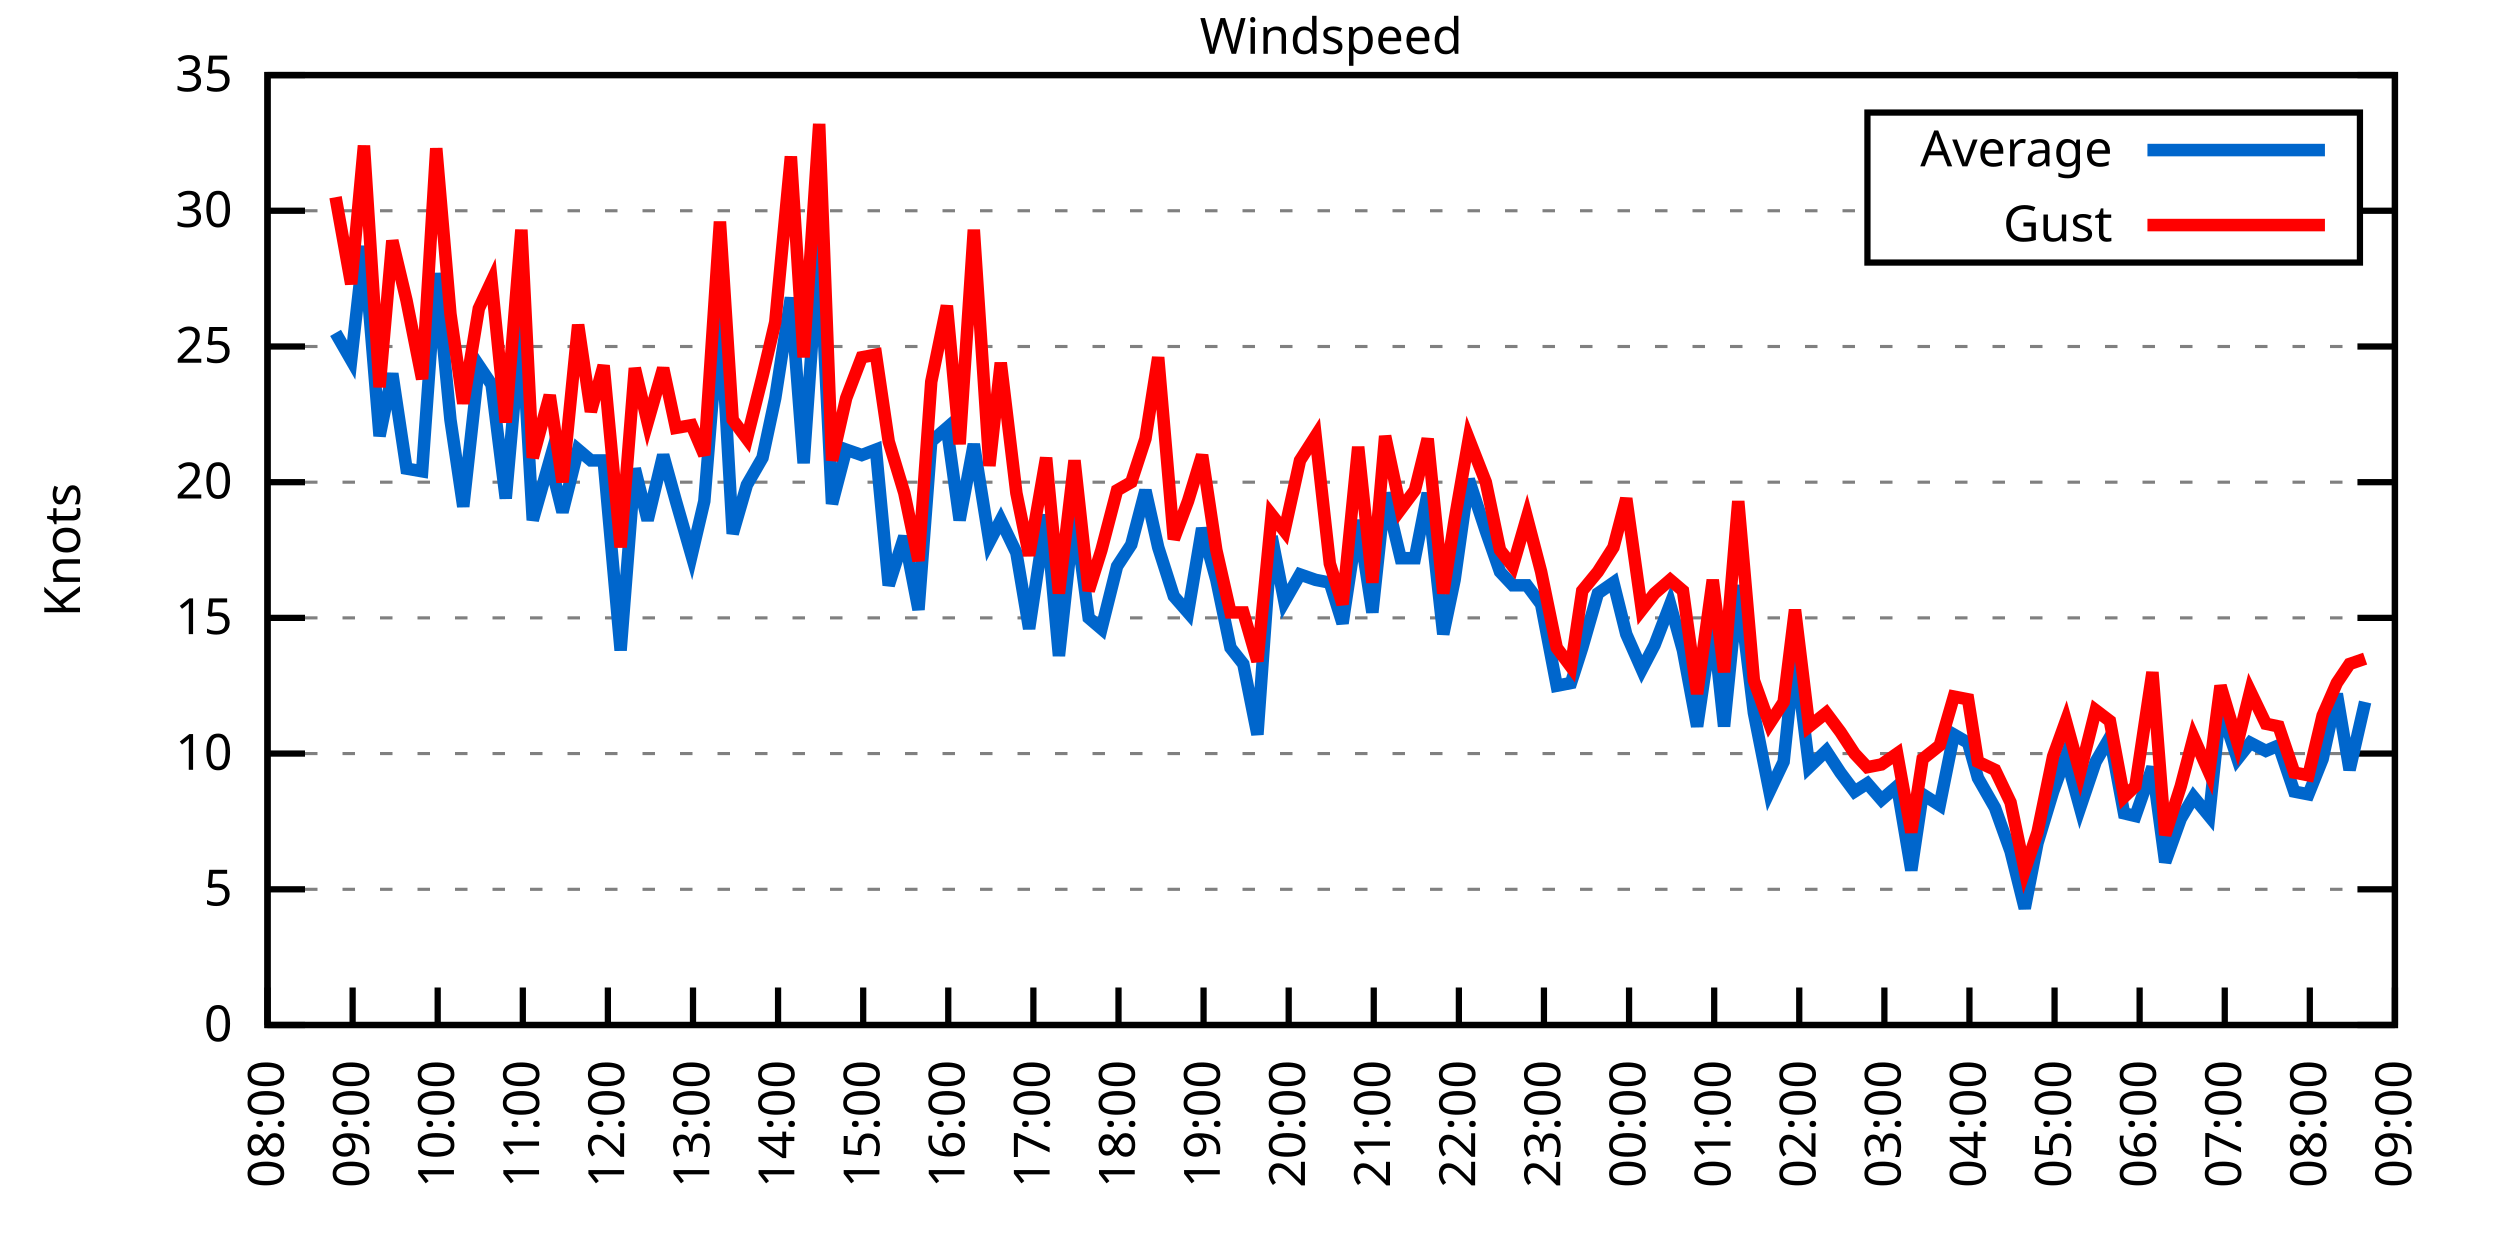
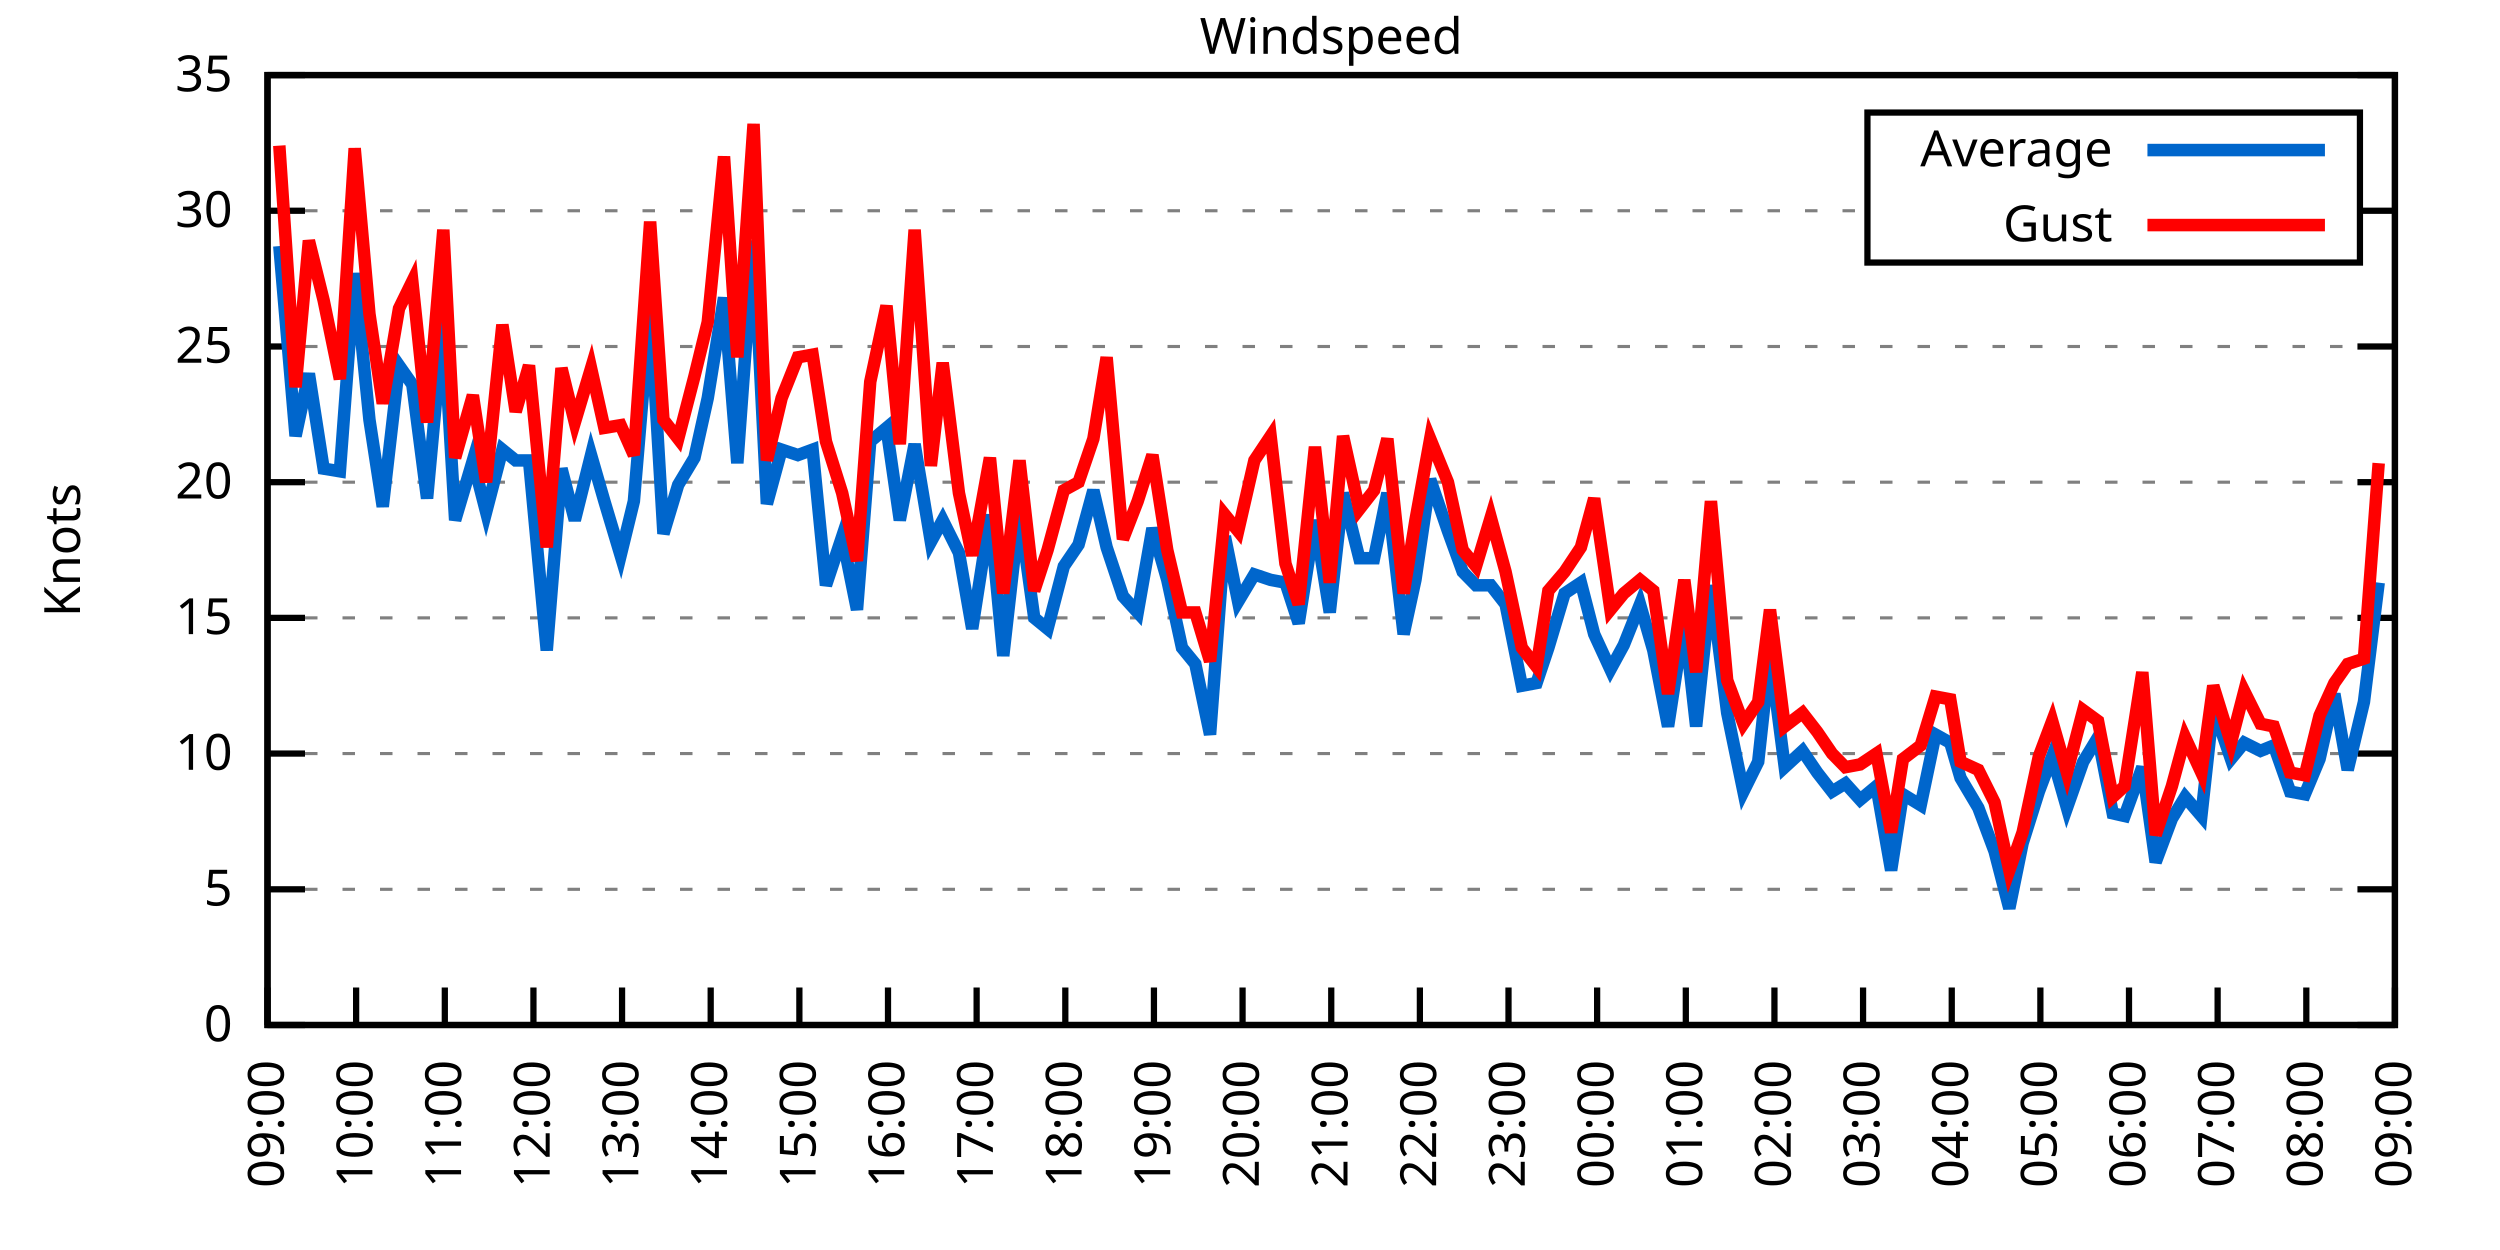
<svg xmlns="http://www.w3.org/2000/svg" xmlns:xlink="http://www.w3.org/1999/xlink" width="400" height="200" viewBox="0 0 400 200">
  <g id="gnuplot_canvas">
    <rect x="0" y="0" width="400" height="200" fill="none" />
    <defs>
      <circle id="gpDot" r="0.5" stroke-width="0.5" stroke="currentColor" />
      <path id="gpPt0" stroke-width="0.333" stroke="currentColor" d="M-1,0 h2 M0,-1 v2" />
      <path id="gpPt1" stroke-width="0.333" stroke="currentColor" d="M-1,-1 L1,1 M1,-1 L-1,1" />
      <path id="gpPt2" stroke-width="0.333" stroke="currentColor" d="M-1,0 L1,0 M0,-1 L0,1 M-1,-1 L1,1 M-1,1 L1,-1" />
      <rect id="gpPt3" stroke-width="0.333" stroke="currentColor" x="-1" y="-1" width="2" height="2" />
      <rect id="gpPt4" stroke-width="0.333" stroke="currentColor" fill="currentColor" x="-1" y="-1" width="2" height="2" />
      <circle id="gpPt5" stroke-width="0.333" stroke="currentColor" cx="0" cy="0" r="1" />
      <use xlink:href="#gpPt5" id="gpPt6" fill="currentColor" stroke="none" />
      <path id="gpPt7" stroke-width="0.333" stroke="currentColor" d="M0,-1.33 L-1.33,0.67 L1.33,0.67 z" />
      <use xlink:href="#gpPt7" id="gpPt8" fill="currentColor" stroke="none" />
      <use xlink:href="#gpPt7" id="gpPt9" stroke="currentColor" transform="rotate(180)" />
      <use xlink:href="#gpPt9" id="gpPt10" fill="currentColor" stroke="none" />
      <use xlink:href="#gpPt3" id="gpPt11" stroke="currentColor" transform="rotate(45)" />
      <use xlink:href="#gpPt11" id="gpPt12" fill="currentColor" stroke="none" />
      <path id="gpPt13" stroke-width="0.333" stroke="currentColor" d="M0,1.330 L1.265,0.411 L0.782,-1.067 L-0.782,-1.076 L-1.265,0.411 z" />
      <use xlink:href="#gpPt13" id="gpPt14" fill="currentColor" stroke="none" />
      <filter id="textbox" filterUnits="objectBoundingBox" x="0" y="0" height="1" width="1">
        <feFlood flood-color="white" flood-opacity="1" result="bgnd" />
        <feComposite in="SourceGraphic" in2="bgnd" operator="atop" />
      </filter>
      <filter id="greybox" filterUnits="objectBoundingBox" x="0" y="0" height="1" width="1">
        <feFlood flood-color="lightgrey" flood-opacity="1" result="grey" />
        <feComposite in="SourceGraphic" in2="grey" operator="atop" />
      </filter>
    </defs>
    <g fill="none" color="white" stroke="currentColor" stroke-width="1.00" stroke-linecap="butt" stroke-linejoin="miter">
</g>
    <g fill="none" color="black" stroke="currentColor" stroke-width="1.00" stroke-linecap="butt" stroke-linejoin="miter">
      <g stroke="none" shape-rendering="crispEdges">
        <polygon fill="rgb(255, 255, 255)" points="42.80,164.00 383.18,164.00 383.18,12.02 42.80,12.02 " />
      </g>
    </g>
    <g fill="none" color="black" stroke="currentColor" stroke-width="1.00" stroke-linecap="butt" stroke-linejoin="miter">
</g>
    <g fill="none" color="black" stroke="black" stroke-width="0.50" stroke-linecap="butt" stroke-linejoin="miter">
</g>
    <g fill="none" color="gray" stroke="currentColor" stroke-width="0.50" stroke-linecap="butt" stroke-linejoin="miter">
      <path stroke="gray" stroke-dasharray="2,4" class="gridline" d="M42.80,164.00 L383.19,164.00  " />
    </g>
    <g fill="none" color="gray" stroke="gray" stroke-width="1.00" stroke-linecap="butt" stroke-linejoin="miter">
</g>
    <g fill="none" color="black" stroke="currentColor" stroke-width="1.00" stroke-linecap="butt" stroke-linejoin="miter">
      <path stroke="black" d="M42.80,164.00 L48.80,164.00 M383.19,164.00 L377.19,164.00  " />
      <g transform="translate(37.20,166.60)" stroke="none" fill="black" font-family="Sans" font-size="8.00" text-anchor="end">
        <text>
          <tspan font-family="Sans"> 0</tspan>
        </text>
      </g>
    </g>
    <g fill="none" color="black" stroke="currentColor" stroke-width="1.00" stroke-linecap="butt" stroke-linejoin="miter">
</g>
    <g fill="none" color="black" stroke="black" stroke-width="0.50" stroke-linecap="butt" stroke-linejoin="miter">
</g>
    <g fill="none" color="gray" stroke="currentColor" stroke-width="0.50" stroke-linecap="butt" stroke-linejoin="miter">
      <path stroke="gray" stroke-dasharray="2,4" class="gridline" d="M42.80,142.29 L383.19,142.29  " />
    </g>
    <g fill="none" color="gray" stroke="gray" stroke-width="1.00" stroke-linecap="butt" stroke-linejoin="miter">
</g>
    <g fill="none" color="black" stroke="currentColor" stroke-width="1.00" stroke-linecap="butt" stroke-linejoin="miter">
      <path stroke="black" d="M42.80,142.29 L48.80,142.29 M383.19,142.29 L377.19,142.29  " />
      <g transform="translate(37.20,144.89)" stroke="none" fill="black" font-family="Sans" font-size="8.00" text-anchor="end">
        <text>
          <tspan font-family="Sans"> 5</tspan>
        </text>
      </g>
    </g>
    <g fill="none" color="black" stroke="currentColor" stroke-width="1.00" stroke-linecap="butt" stroke-linejoin="miter">
</g>
    <g fill="none" color="black" stroke="black" stroke-width="0.50" stroke-linecap="butt" stroke-linejoin="miter">
</g>
    <g fill="none" color="gray" stroke="currentColor" stroke-width="0.50" stroke-linecap="butt" stroke-linejoin="miter">
      <path stroke="gray" stroke-dasharray="2,4" class="gridline" d="M42.80,120.57 L383.19,120.57  " />
    </g>
    <g fill="none" color="gray" stroke="gray" stroke-width="1.00" stroke-linecap="butt" stroke-linejoin="miter">
</g>
    <g fill="none" color="black" stroke="currentColor" stroke-width="1.00" stroke-linecap="butt" stroke-linejoin="miter">
      <path stroke="black" d="M42.80,120.57 L48.80,120.57 M383.19,120.57 L377.19,120.57  " />
      <g transform="translate(37.20,123.17)" stroke="none" fill="black" font-family="Sans" font-size="8.00" text-anchor="end">
        <text>
          <tspan font-family="Sans"> 10</tspan>
        </text>
      </g>
    </g>
    <g fill="none" color="black" stroke="currentColor" stroke-width="1.00" stroke-linecap="butt" stroke-linejoin="miter">
</g>
    <g fill="none" color="black" stroke="black" stroke-width="0.50" stroke-linecap="butt" stroke-linejoin="miter">
</g>
    <g fill="none" color="gray" stroke="currentColor" stroke-width="0.50" stroke-linecap="butt" stroke-linejoin="miter">
      <path stroke="gray" stroke-dasharray="2,4" class="gridline" d="M42.80,98.86 L383.19,98.86  " />
    </g>
    <g fill="none" color="gray" stroke="gray" stroke-width="1.00" stroke-linecap="butt" stroke-linejoin="miter">
</g>
    <g fill="none" color="black" stroke="currentColor" stroke-width="1.00" stroke-linecap="butt" stroke-linejoin="miter">
      <path stroke="black" d="M42.80,98.86 L48.80,98.86 M383.19,98.86 L377.19,98.86  " />
      <g transform="translate(37.20,101.46)" stroke="none" fill="black" font-family="Sans" font-size="8.00" text-anchor="end">
        <text>
          <tspan font-family="Sans"> 15</tspan>
        </text>
      </g>
    </g>
    <g fill="none" color="black" stroke="currentColor" stroke-width="1.00" stroke-linecap="butt" stroke-linejoin="miter">
</g>
    <g fill="none" color="black" stroke="black" stroke-width="0.50" stroke-linecap="butt" stroke-linejoin="miter">
</g>
    <g fill="none" color="gray" stroke="currentColor" stroke-width="0.50" stroke-linecap="butt" stroke-linejoin="miter">
      <path stroke="gray" stroke-dasharray="2,4" class="gridline" d="M42.80,77.15 L383.19,77.15  " />
    </g>
    <g fill="none" color="gray" stroke="gray" stroke-width="1.00" stroke-linecap="butt" stroke-linejoin="miter">
</g>
    <g fill="none" color="black" stroke="currentColor" stroke-width="1.00" stroke-linecap="butt" stroke-linejoin="miter">
      <path stroke="black" d="M42.80,77.15 L48.80,77.15 M383.19,77.15 L377.19,77.15  " />
      <g transform="translate(37.20,79.75)" stroke="none" fill="black" font-family="Sans" font-size="8.00" text-anchor="end">
        <text>
          <tspan font-family="Sans"> 20</tspan>
        </text>
      </g>
    </g>
    <g fill="none" color="black" stroke="currentColor" stroke-width="1.00" stroke-linecap="butt" stroke-linejoin="miter">
</g>
    <g fill="none" color="black" stroke="black" stroke-width="0.50" stroke-linecap="butt" stroke-linejoin="miter">
</g>
    <g fill="none" color="gray" stroke="currentColor" stroke-width="0.50" stroke-linecap="butt" stroke-linejoin="miter">
      <path stroke="gray" stroke-dasharray="2,4" class="gridline" d="M42.80,55.44 L383.19,55.44  " />
    </g>
    <g fill="none" color="gray" stroke="gray" stroke-width="1.00" stroke-linecap="butt" stroke-linejoin="miter">
</g>
    <g fill="none" color="black" stroke="currentColor" stroke-width="1.00" stroke-linecap="butt" stroke-linejoin="miter">
      <path stroke="black" d="M42.80,55.44 L48.80,55.44 M383.19,55.44 L377.19,55.44  " />
      <g transform="translate(37.20,58.04)" stroke="none" fill="black" font-family="Sans" font-size="8.00" text-anchor="end">
        <text>
          <tspan font-family="Sans"> 25</tspan>
        </text>
      </g>
    </g>
    <g fill="none" color="black" stroke="currentColor" stroke-width="1.00" stroke-linecap="butt" stroke-linejoin="miter">
</g>
    <g fill="none" color="black" stroke="black" stroke-width="0.50" stroke-linecap="butt" stroke-linejoin="miter">
</g>
    <g fill="none" color="gray" stroke="currentColor" stroke-width="0.50" stroke-linecap="butt" stroke-linejoin="miter">
      <path stroke="gray" stroke-dasharray="2,4" class="gridline" d="M42.80,33.72 L298.79,33.72 M377.59,33.72 L383.19,33.72  " />
    </g>
    <g fill="none" color="gray" stroke="gray" stroke-width="1.00" stroke-linecap="butt" stroke-linejoin="miter">
</g>
    <g fill="none" color="black" stroke="currentColor" stroke-width="1.00" stroke-linecap="butt" stroke-linejoin="miter">
      <path stroke="black" d="M42.80,33.72 L48.80,33.72 M383.19,33.72 L377.19,33.72  " />
      <g transform="translate(37.20,36.32)" stroke="none" fill="black" font-family="Sans" font-size="8.00" text-anchor="end">
        <text>
          <tspan font-family="Sans"> 30</tspan>
        </text>
      </g>
    </g>
    <g fill="none" color="black" stroke="currentColor" stroke-width="1.00" stroke-linecap="butt" stroke-linejoin="miter">
</g>
    <g fill="none" color="black" stroke="black" stroke-width="0.50" stroke-linecap="butt" stroke-linejoin="miter">
</g>
    <g fill="none" color="gray" stroke="currentColor" stroke-width="0.50" stroke-linecap="butt" stroke-linejoin="miter">
      <path stroke="gray" stroke-dasharray="2,4" class="gridline" d="M42.80,12.01 L383.19,12.01  " />
    </g>
    <g fill="none" color="gray" stroke="gray" stroke-width="1.00" stroke-linecap="butt" stroke-linejoin="miter">
</g>
    <g fill="none" color="black" stroke="currentColor" stroke-width="1.00" stroke-linecap="butt" stroke-linejoin="miter">
      <path stroke="black" d="M42.80,12.01 L48.80,12.01 M383.19,12.01 L377.19,12.01  " />
      <g transform="translate(37.20,14.61)" stroke="none" fill="black" font-family="Sans" font-size="8.00" text-anchor="end">
        <text>
          <tspan font-family="Sans"> 35</tspan>
        </text>
      </g>
    </g>
    <g fill="none" color="black" stroke="currentColor" stroke-width="1.00" stroke-linecap="butt" stroke-linejoin="miter">
      <path stroke="black" d="M42.80,164.00 L42.80,158.00  " />
      <g transform="translate(45.40,169.60) rotate(270.00)" stroke="none" fill="black" font-family="Sans" font-size="8.00" text-anchor="end">
        <text>
-           <tspan font-family="Sans">08:00</tspan>
-         </text>
-       </g>
-     </g>
-     <g fill="none" color="black" stroke="currentColor" stroke-width="1.00" stroke-linecap="butt" stroke-linejoin="miter">
-       <path stroke="black" d="M56.42,164.00 L56.42,158.00  " />
-       <g transform="translate(59.02,169.60) rotate(270.00)" stroke="none" fill="black" font-family="Sans" font-size="8.00" text-anchor="end">
-         <text>
          <tspan font-family="Sans">09:00</tspan>
        </text>
      </g>
    </g>
    <g fill="none" color="black" stroke="currentColor" stroke-width="1.00" stroke-linecap="butt" stroke-linejoin="miter">
-       <path stroke="black" d="M70.03,164.00 L70.03,158.00  " />
-       <g transform="translate(72.63,169.60) rotate(270.00)" stroke="none" fill="black" font-family="Sans" font-size="8.00" text-anchor="end">
+       <path stroke="black" d="M56.98,164.00 L56.98,158.00  " />
+       <g transform="translate(59.58,169.60) rotate(270.00)" stroke="none" fill="black" font-family="Sans" font-size="8.00" text-anchor="end">
        <text>
          <tspan font-family="Sans">10:00</tspan>
        </text>
      </g>
    </g>
    <g fill="none" color="black" stroke="currentColor" stroke-width="1.00" stroke-linecap="butt" stroke-linejoin="miter">
-       <path stroke="black" d="M83.65,164.00 L83.65,158.00  " />
-       <g transform="translate(86.25,169.60) rotate(270.00)" stroke="none" fill="black" font-family="Sans" font-size="8.00" text-anchor="end">
+       <path stroke="black" d="M71.17,164.00 L71.17,158.00  " />
+       <g transform="translate(73.77,169.60) rotate(270.00)" stroke="none" fill="black" font-family="Sans" font-size="8.00" text-anchor="end">
        <text>
          <tspan font-family="Sans">11:00</tspan>
        </text>
      </g>
    </g>
    <g fill="none" color="black" stroke="currentColor" stroke-width="1.00" stroke-linecap="butt" stroke-linejoin="miter">
-       <path stroke="black" d="M97.26,164.00 L97.26,158.00  " />
-       <g transform="translate(99.86,169.60) rotate(270.00)" stroke="none" fill="black" font-family="Sans" font-size="8.00" text-anchor="end">
+       <path stroke="black" d="M85.35,164.00 L85.35,158.00  " />
+       <g transform="translate(87.95,169.60) rotate(270.00)" stroke="none" fill="black" font-family="Sans" font-size="8.00" text-anchor="end">
        <text>
          <tspan font-family="Sans">12:00</tspan>
        </text>
      </g>
    </g>
    <g fill="none" color="black" stroke="currentColor" stroke-width="1.00" stroke-linecap="butt" stroke-linejoin="miter">
-       <path stroke="black" d="M110.88,164.00 L110.88,158.00  " />
-       <g transform="translate(113.48,169.60) rotate(270.00)" stroke="none" fill="black" font-family="Sans" font-size="8.00" text-anchor="end">
+       <path stroke="black" d="M99.53,164.00 L99.53,158.00  " />
+       <g transform="translate(102.13,169.60) rotate(270.00)" stroke="none" fill="black" font-family="Sans" font-size="8.00" text-anchor="end">
        <text>
          <tspan font-family="Sans">13:00</tspan>
        </text>
      </g>
    </g>
    <g fill="none" color="black" stroke="currentColor" stroke-width="1.00" stroke-linecap="butt" stroke-linejoin="miter">
-       <path stroke="black" d="M124.49,164.00 L124.49,158.00  " />
-       <g transform="translate(127.09,169.60) rotate(270.00)" stroke="none" fill="black" font-family="Sans" font-size="8.00" text-anchor="end">
+       <path stroke="black" d="M113.71,164.00 L113.71,158.00  " />
+       <g transform="translate(116.31,169.60) rotate(270.00)" stroke="none" fill="black" font-family="Sans" font-size="8.00" text-anchor="end">
        <text>
          <tspan font-family="Sans">14:00</tspan>
        </text>
      </g>
    </g>
    <g fill="none" color="black" stroke="currentColor" stroke-width="1.00" stroke-linecap="butt" stroke-linejoin="miter">
-       <path stroke="black" d="M138.11,164.00 L138.11,158.00  " />
-       <g transform="translate(140.71,169.60) rotate(270.00)" stroke="none" fill="black" font-family="Sans" font-size="8.00" text-anchor="end">
+       <path stroke="black" d="M127.90,164.00 L127.90,158.00  " />
+       <g transform="translate(130.50,169.60) rotate(270.00)" stroke="none" fill="black" font-family="Sans" font-size="8.00" text-anchor="end">
        <text>
          <tspan font-family="Sans">15:00</tspan>
        </text>
      </g>
    </g>
    <g fill="none" color="black" stroke="currentColor" stroke-width="1.00" stroke-linecap="butt" stroke-linejoin="miter">
-       <path stroke="black" d="M151.72,164.00 L151.72,158.00  " />
-       <g transform="translate(154.32,169.60) rotate(270.00)" stroke="none" fill="black" font-family="Sans" font-size="8.00" text-anchor="end">
+       <path stroke="black" d="M142.08,164.00 L142.08,158.00  " />
+       <g transform="translate(144.68,169.60) rotate(270.00)" stroke="none" fill="black" font-family="Sans" font-size="8.00" text-anchor="end">
        <text>
          <tspan font-family="Sans">16:00</tspan>
        </text>
      </g>
    </g>
    <g fill="none" color="black" stroke="currentColor" stroke-width="1.00" stroke-linecap="butt" stroke-linejoin="miter">
-       <path stroke="black" d="M165.34,164.00 L165.34,158.00  " />
-       <g transform="translate(167.94,169.60) rotate(270.00)" stroke="none" fill="black" font-family="Sans" font-size="8.00" text-anchor="end">
+       <path stroke="black" d="M156.26,164.00 L156.26,158.00  " />
+       <g transform="translate(158.86,169.60) rotate(270.00)" stroke="none" fill="black" font-family="Sans" font-size="8.00" text-anchor="end">
        <text>
          <tspan font-family="Sans">17:00</tspan>
        </text>
      </g>
    </g>
    <g fill="none" color="black" stroke="currentColor" stroke-width="1.00" stroke-linecap="butt" stroke-linejoin="miter">
-       <path stroke="black" d="M178.96,164.00 L178.96,158.00  " />
-       <g transform="translate(181.56,169.60) rotate(270.00)" stroke="none" fill="black" font-family="Sans" font-size="8.00" text-anchor="end">
+       <path stroke="black" d="M170.45,164.00 L170.45,158.00  " />
+       <g transform="translate(173.05,169.60) rotate(270.00)" stroke="none" fill="black" font-family="Sans" font-size="8.00" text-anchor="end">
        <text>
          <tspan font-family="Sans">18:00</tspan>
        </text>
      </g>
    </g>
    <g fill="none" color="black" stroke="currentColor" stroke-width="1.00" stroke-linecap="butt" stroke-linejoin="miter">
-       <path stroke="black" d="M192.57,164.00 L192.57,158.00  " />
-       <g transform="translate(195.17,169.60) rotate(270.00)" stroke="none" fill="black" font-family="Sans" font-size="8.00" text-anchor="end">
+       <path stroke="black" d="M184.63,164.00 L184.63,158.00  " />
+       <g transform="translate(187.23,169.60) rotate(270.00)" stroke="none" fill="black" font-family="Sans" font-size="8.00" text-anchor="end">
        <text>
          <tspan font-family="Sans">19:00</tspan>
        </text>
      </g>
    </g>
    <g fill="none" color="black" stroke="currentColor" stroke-width="1.00" stroke-linecap="butt" stroke-linejoin="miter">
-       <path stroke="black" d="M206.19,164.00 L206.19,158.00  " />
-       <g transform="translate(208.79,169.60) rotate(270.00)" stroke="none" fill="black" font-family="Sans" font-size="8.00" text-anchor="end">
+       <path stroke="black" d="M198.81,164.00 L198.81,158.00  " />
+       <g transform="translate(201.41,169.60) rotate(270.00)" stroke="none" fill="black" font-family="Sans" font-size="8.00" text-anchor="end">
        <text>
          <tspan font-family="Sans">20:00</tspan>
        </text>
      </g>
    </g>
    <g fill="none" color="black" stroke="currentColor" stroke-width="1.00" stroke-linecap="butt" stroke-linejoin="miter">
-       <path stroke="black" d="M219.80,164.00 L219.80,158.00  " />
-       <g transform="translate(222.40,169.60) rotate(270.00)" stroke="none" fill="black" font-family="Sans" font-size="8.00" text-anchor="end">
+       <path stroke="black" d="M213.00,164.00 L213.00,158.00  " />
+       <g transform="translate(215.60,169.60) rotate(270.00)" stroke="none" fill="black" font-family="Sans" font-size="8.00" text-anchor="end">
        <text>
          <tspan font-family="Sans">21:00</tspan>
        </text>
      </g>
    </g>
    <g fill="none" color="black" stroke="currentColor" stroke-width="1.00" stroke-linecap="butt" stroke-linejoin="miter">
-       <path stroke="black" d="M233.42,164.00 L233.42,158.00  " />
-       <g transform="translate(236.02,169.60) rotate(270.00)" stroke="none" fill="black" font-family="Sans" font-size="8.00" text-anchor="end">
+       <path stroke="black" d="M227.18,164.00 L227.18,158.00  " />
+       <g transform="translate(229.78,169.60) rotate(270.00)" stroke="none" fill="black" font-family="Sans" font-size="8.00" text-anchor="end">
        <text>
          <tspan font-family="Sans">22:00</tspan>
        </text>
      </g>
    </g>
    <g fill="none" color="black" stroke="currentColor" stroke-width="1.00" stroke-linecap="butt" stroke-linejoin="miter">
-       <path stroke="black" d="M247.03,164.00 L247.03,158.00  " />
-       <g transform="translate(249.63,169.60) rotate(270.00)" stroke="none" fill="black" font-family="Sans" font-size="8.00" text-anchor="end">
+       <path stroke="black" d="M241.36,164.00 L241.36,158.00  " />
+       <g transform="translate(243.96,169.60) rotate(270.00)" stroke="none" fill="black" font-family="Sans" font-size="8.00" text-anchor="end">
        <text>
          <tspan font-family="Sans">23:00</tspan>
        </text>
      </g>
    </g>
    <g fill="none" color="black" stroke="currentColor" stroke-width="1.00" stroke-linecap="butt" stroke-linejoin="miter">
-       <path stroke="black" d="M260.65,164.00 L260.65,158.00  " />
-       <g transform="translate(263.25,169.60) rotate(270.00)" stroke="none" fill="black" font-family="Sans" font-size="8.00" text-anchor="end">
+       <path stroke="black" d="M255.54,164.00 L255.54,158.00  " />
+       <g transform="translate(258.14,169.60) rotate(270.00)" stroke="none" fill="black" font-family="Sans" font-size="8.00" text-anchor="end">
        <text>
          <tspan font-family="Sans">00:00</tspan>
        </text>
      </g>
    </g>
    <g fill="none" color="black" stroke="currentColor" stroke-width="1.00" stroke-linecap="butt" stroke-linejoin="miter">
-       <path stroke="black" d="M274.27,164.00 L274.27,158.00  " />
-       <g transform="translate(276.87,169.60) rotate(270.00)" stroke="none" fill="black" font-family="Sans" font-size="8.00" text-anchor="end">
+       <path stroke="black" d="M269.73,164.00 L269.73,158.00  " />
+       <g transform="translate(272.33,169.60) rotate(270.00)" stroke="none" fill="black" font-family="Sans" font-size="8.00" text-anchor="end">
        <text>
          <tspan font-family="Sans">01:00</tspan>
        </text>
      </g>
    </g>
    <g fill="none" color="black" stroke="currentColor" stroke-width="1.00" stroke-linecap="butt" stroke-linejoin="miter">
-       <path stroke="black" d="M287.88,164.00 L287.88,158.00  " />
-       <g transform="translate(290.48,169.60) rotate(270.00)" stroke="none" fill="black" font-family="Sans" font-size="8.00" text-anchor="end">
+       <path stroke="black" d="M283.91,164.00 L283.91,158.00  " />
+       <g transform="translate(286.51,169.60) rotate(270.00)" stroke="none" fill="black" font-family="Sans" font-size="8.00" text-anchor="end">
        <text>
          <tspan font-family="Sans">02:00</tspan>
        </text>
      </g>
    </g>
    <g fill="none" color="black" stroke="currentColor" stroke-width="1.00" stroke-linecap="butt" stroke-linejoin="miter">
-       <path stroke="black" d="M301.50,164.00 L301.50,158.00  " />
-       <g transform="translate(304.10,169.60) rotate(270.00)" stroke="none" fill="black" font-family="Sans" font-size="8.00" text-anchor="end">
+       <path stroke="black" d="M298.09,164.00 L298.09,158.00  " />
+       <g transform="translate(300.69,169.60) rotate(270.00)" stroke="none" fill="black" font-family="Sans" font-size="8.00" text-anchor="end">
        <text>
          <tspan font-family="Sans">03:00</tspan>
        </text>
      </g>
    </g>
    <g fill="none" color="black" stroke="currentColor" stroke-width="1.00" stroke-linecap="butt" stroke-linejoin="miter">
-       <path stroke="black" d="M315.11,164.00 L315.11,158.00  " />
-       <g transform="translate(317.71,169.60) rotate(270.00)" stroke="none" fill="black" font-family="Sans" font-size="8.00" text-anchor="end">
+       <path stroke="black" d="M312.28,164.00 L312.28,158.00  " />
+       <g transform="translate(314.88,169.60) rotate(270.00)" stroke="none" fill="black" font-family="Sans" font-size="8.00" text-anchor="end">
        <text>
          <tspan font-family="Sans">04:00</tspan>
        </text>
      </g>
    </g>
    <g fill="none" color="black" stroke="currentColor" stroke-width="1.00" stroke-linecap="butt" stroke-linejoin="miter">
-       <path stroke="black" d="M328.73,164.00 L328.73,158.00  " />
-       <g transform="translate(331.33,169.60) rotate(270.00)" stroke="none" fill="black" font-family="Sans" font-size="8.00" text-anchor="end">
+       <path stroke="black" d="M326.46,164.00 L326.46,158.00  " />
+       <g transform="translate(329.06,169.60) rotate(270.00)" stroke="none" fill="black" font-family="Sans" font-size="8.00" text-anchor="end">
        <text>
          <tspan font-family="Sans">05:00</tspan>
        </text>
      </g>
    </g>
    <g fill="none" color="black" stroke="currentColor" stroke-width="1.00" stroke-linecap="butt" stroke-linejoin="miter">
-       <path stroke="black" d="M342.34,164.00 L342.34,158.00  " />
-       <g transform="translate(344.94,169.60) rotate(270.00)" stroke="none" fill="black" font-family="Sans" font-size="8.00" text-anchor="end">
+       <path stroke="black" d="M340.64,164.00 L340.64,158.00  " />
+       <g transform="translate(343.24,169.60) rotate(270.00)" stroke="none" fill="black" font-family="Sans" font-size="8.00" text-anchor="end">
        <text>
          <tspan font-family="Sans">06:00</tspan>
        </text>
      </g>
    </g>
    <g fill="none" color="black" stroke="currentColor" stroke-width="1.00" stroke-linecap="butt" stroke-linejoin="miter">
-       <path stroke="black" d="M355.96,164.00 L355.96,158.00  " />
-       <g transform="translate(358.56,169.60) rotate(270.00)" stroke="none" fill="black" font-family="Sans" font-size="8.00" text-anchor="end">
+       <path stroke="black" d="M354.82,164.00 L354.82,158.00  " />
+       <g transform="translate(357.42,169.60) rotate(270.00)" stroke="none" fill="black" font-family="Sans" font-size="8.00" text-anchor="end">
        <text>
          <tspan font-family="Sans">07:00</tspan>
        </text>
      </g>
    </g>
    <g fill="none" color="black" stroke="currentColor" stroke-width="1.00" stroke-linecap="butt" stroke-linejoin="miter">
-       <path stroke="black" d="M369.57,164.00 L369.57,158.00  " />
-       <g transform="translate(372.17,169.60) rotate(270.00)" stroke="none" fill="black" font-family="Sans" font-size="8.00" text-anchor="end">
+       <path stroke="black" d="M369.01,164.00 L369.01,158.00  " />
+       <g transform="translate(371.61,169.60) rotate(270.00)" stroke="none" fill="black" font-family="Sans" font-size="8.00" text-anchor="end">
        <text>
          <tspan font-family="Sans">08:00</tspan>
        </text>
      </g>
    </g>
    <g fill="none" color="black" stroke="currentColor" stroke-width="1.00" stroke-linecap="butt" stroke-linejoin="miter">
      <path stroke="black" d="M383.19,164.00 L383.19,158.00  " />
      <g transform="translate(385.79,169.60) rotate(270.00)" stroke="none" fill="black" font-family="Sans" font-size="8.00" text-anchor="end">
        <text>
          <tspan font-family="Sans">09:00</tspan>
        </text>
      </g>
    </g>
    <g fill="none" color="black" stroke="currentColor" stroke-width="1.00" stroke-linecap="butt" stroke-linejoin="miter">
</g>
    <g fill="none" color="black" stroke="currentColor" stroke-width="1.00" stroke-linecap="butt" stroke-linejoin="miter">
      <path stroke="black" d="M42.80,12.01 L42.80,164.00 L383.19,164.00 L383.19,12.01 L42.80,12.01 Z  " />
    </g>
    <g fill="none" color="black" stroke="currentColor" stroke-width="1.00" stroke-linecap="butt" stroke-linejoin="miter">
</g>
    <g fill="none" color="black" stroke="currentColor" stroke-width="1.00" stroke-linecap="butt" stroke-linejoin="miter">
      <path stroke="black" d="M298.79,42.01 L298.79,18.01 L377.59,18.01 L377.59,42.01 L298.79,42.01 Z  " />
    </g>
    <g id="Windspeed_plot_1">
      <g fill="none" color="white" stroke="black" stroke-width="2.00" stroke-linecap="butt" stroke-linejoin="miter">
</g>
      <g fill="none" color="black" stroke="currentColor" stroke-width="2.00" stroke-linecap="butt" stroke-linejoin="miter">
        <g transform="translate(337.99,26.61)" stroke="none" fill="black" font-family="Sans" font-size="8.00" text-anchor="end">
          <text>
            <tspan font-family="Sans">Average</tspan>
          </text>
        </g>
      </g>
      <g fill="none" color="black" stroke="currentColor" stroke-width="2.00" stroke-linecap="butt" stroke-linejoin="miter">
-         <path stroke="rgb(  0, 102, 204)" d="M343.59,24.01 L371.99,24.01 M53.69,53.26 L56.19,57.61 L58.23,39.37 L60.73,69.77 L62.77,59.78 L65.04,74.98   L67.54,75.41 L69.80,43.71 L72.07,67.16 L74.12,81.06 L76.61,58.48 L78.65,61.52 L80.92,79.75 L83.42,51.53   L85.24,83.23 L87.96,73.67 L90.00,81.93 L92.50,71.94 L94.54,73.67 L96.58,73.67 L99.30,104.07 L101.57,74.98   L103.62,83.23 L106.11,72.81 L108.15,80.19 L110.65,88.87 L112.69,80.19 L115.19,49.36 L117.23,85.40 L119.50,77.58   L122.00,73.24 L124.04,63.69 L126.54,47.62 L128.58,74.11 L131.07,38.50 L133.12,80.62 L135.39,71.94 L137.88,72.81   L140.15,71.94 L142.19,93.65 L144.69,85.83 L146.96,97.56 L149.00,70.63 L151.50,68.46 L153.54,83.23 L155.81,71.07   L158.31,86.70 L160.12,83.23 L162.62,88.44 L164.66,100.60 L167.38,82.36 L169.43,104.94 L171.92,81.93 L174.19,98.86   L176.23,100.60 L178.73,90.61 L181.00,87.14 L183.27,78.45 L185.31,87.57 L187.81,95.39 L190.08,97.99 L192.34,84.53   L194.61,92.78 L196.88,103.64 L198.93,106.24 L201.19,117.53 L203.46,85.83 L205.51,96.26 L208.00,91.91 L210.50,92.78   L212.77,93.22 L214.81,99.73 L217.31,83.23 L219.58,97.99 L221.62,78.89 L224.11,89.31 L226.38,89.31 L228.43,78.89   L230.92,101.47 L232.74,92.78 L235.01,76.71 L237.73,84.97 L240.00,91.48 L242.04,93.65 L244.31,93.65 L246.58,96.69   L249.08,109.72 L251.35,109.28 L253.16,103.64 L255.66,94.95 L258.15,93.22 L260.20,101.47 L262.69,107.11 L264.73,103.20   L267.23,96.69 L269.27,104.07 L271.54,116.23 L274.04,99.30 L275.85,116.23 L278.12,93.65 L280.62,114.06 L283.12,126.65   L285.38,121.88 L287.20,104.51 L289.47,122.75 L292.19,120.14 L294.46,123.61 L296.73,126.65 L298.77,125.35 L301.04,127.96   L303.54,125.79 L305.81,139.25 L307.62,127.09 L310.35,128.83 L312.62,117.53 L314.89,118.84 L316.47,124.48 L319.20,129.26   L321.69,136.21 L323.96,145.33 L326.00,134.90 L328.50,126.65 L330.54,121.01 L332.81,129.26 L335.31,121.88 L337.58,117.97   L339.85,130.13 L341.66,130.56 L344.39,122.75 L346.43,137.94 L348.92,131.00 L350.97,127.52 L353.46,130.56 L355.28,113.19   L358.00,121.44 L360.04,118.84 L362.54,120.14 L364.58,119.27 L367.08,126.65 L369.35,127.09 L371.62,121.44 L373.89,111.02   L375.93,123.18 L378.42,112.32  " />
+         <path stroke="rgb(  0, 102, 204)" d="M343.59,24.01 L371.99,24.01 M44.69,39.37 L47.29,69.77 L49.42,59.78 L51.78,74.98 L54.38,75.41 L56.75,43.71   L59.11,67.16 L61.24,81.06 L63.84,58.48 L65.97,61.52 L68.33,79.75 L70.93,51.53 L72.82,83.23 L75.66,73.67   L77.78,81.93 L80.38,71.94 L82.51,73.67 L84.64,73.67 L87.48,104.07 L89.84,74.98 L91.97,83.23 L94.57,72.81   L96.70,80.19 L99.30,88.87 L101.42,80.19 L104.02,49.36 L106.15,85.40 L108.51,77.58 L111.11,73.24 L113.24,63.69   L115.84,47.62 L117.97,74.11 L120.57,38.50 L122.70,80.62 L125.06,71.94 L127.66,72.81 L130.02,71.94 L132.15,93.65   L134.75,85.83 L137.12,97.56 L139.24,70.63 L141.84,68.46 L143.97,83.23 L146.34,71.07 L148.94,86.70 L150.83,83.23   L153.43,88.44 L155.55,100.60 L158.39,82.36 L160.52,104.94 L163.12,81.93 L165.48,98.86 L167.61,100.60 L170.21,90.61   L172.57,87.14 L174.94,78.45 L177.06,87.57 L179.67,95.39 L182.03,97.99 L184.39,84.53 L186.76,92.78 L189.12,103.64   L191.25,106.24 L193.61,117.53 L195.98,85.83 L198.10,96.26 L200.70,91.91 L203.30,92.78 L205.67,93.22 L207.79,99.73   L210.39,83.23 L212.76,97.99 L214.89,78.89 L217.49,89.31 L219.85,89.31 L221.98,78.89 L224.58,101.47 L226.47,92.78   L228.83,76.71 L231.67,84.97 L234.03,91.48 L236.16,93.65 L238.52,93.65 L240.89,96.69 L243.49,109.72 L245.85,109.28   L247.74,103.64 L250.34,94.95 L252.94,93.22 L255.07,101.47 L257.67,107.11 L259.80,103.20 L262.40,96.69 L264.53,104.07   L266.89,116.23 L269.49,99.30 L271.38,116.23 L273.75,93.65 L276.35,114.06 L278.95,126.65 L281.31,121.88 L283.20,104.51   L285.56,122.75 L288.40,120.14 L290.76,123.61 L293.13,126.65 L295.26,125.35 L297.62,127.96 L300.22,125.79 L302.58,139.25   L304.47,127.09 L307.31,128.83 L309.68,117.53 L312.04,118.84 L313.69,124.48 L316.53,129.26 L319.13,136.21 L321.49,145.33   L323.62,134.90 L326.22,126.65 L328.35,121.01 L330.71,129.26 L333.31,121.88 L335.68,117.97 L338.04,130.13 L339.93,130.56   L342.77,122.75 L344.90,137.94 L347.50,131.00 L349.62,127.52 L352.22,130.56 L354.12,113.19 L356.95,121.44 L359.08,118.84   L361.68,120.14 L363.81,119.27 L366.41,126.65 L368.77,127.09 L371.13,121.44 L373.50,111.02 L375.63,123.18 L378.23,112.32   L380.59,93.22  " />
      </g>
    </g>
    <g id="Windspeed_plot_2">
      <g fill="none" color="black" stroke="currentColor" stroke-width="2.00" stroke-linecap="butt" stroke-linejoin="miter">
        <g transform="translate(337.99,38.61)" stroke="none" fill="black" font-family="Sans" font-size="8.00" text-anchor="end">
          <text>
            <tspan font-family="Sans">Gust</tspan>
          </text>
        </g>
      </g>
      <g fill="none" color="black" stroke="currentColor" stroke-width="2.00" stroke-linecap="butt" stroke-linejoin="miter">
-         <path stroke="rgb(255,   0,   0)" d="M343.59,36.01 L371.99,36.01 M53.69,31.55 L56.19,45.45 L58.23,23.30 L60.73,61.95 L62.77,38.50 L65.04,48.05   L67.54,60.65 L69.80,23.73 L72.07,50.22 L74.12,64.56 L76.61,49.36 L78.65,45.01 L80.92,67.59 L83.42,36.76   L85.24,73.24 L87.96,63.25 L90.00,77.15 L92.50,51.96 L94.54,65.86 L96.58,58.48 L99.30,87.57 L101.57,58.91   L103.62,67.59 L106.11,58.91 L108.15,68.46 L110.65,68.03 L112.69,72.81 L115.19,35.46 L117.23,67.16 L119.50,70.20   L122.00,60.21 L124.04,51.53 L126.54,25.04 L128.58,57.17 L131.07,19.83 L133.12,73.67 L135.39,63.69 L137.88,57.17   L140.15,56.74 L142.19,70.63 L144.69,78.89 L146.96,89.74 L149.00,61.08 L151.50,48.92 L153.54,71.07 L155.81,36.76   L158.31,74.54 L160.12,58.04 L162.62,78.89 L164.66,88.87 L167.38,73.24 L169.43,94.95 L171.92,73.67 L174.19,94.52   L176.23,88.00 L178.73,78.45 L181.00,77.15 L183.27,70.20 L185.31,57.17 L187.81,86.27 L190.08,80.19 L192.34,72.81   L194.61,88.00 L196.88,97.99 L198.93,97.99 L201.19,105.81 L203.46,82.36 L205.51,84.97 L208.00,73.67 L210.50,69.77   L212.77,90.18 L214.81,96.69 L217.31,71.50 L219.58,93.22 L221.62,69.77 L224.11,81.49 L226.38,78.45 L228.43,70.20   L230.92,94.95 L232.74,83.23 L235.01,70.20 L237.73,77.15 L240.00,88.00 L242.04,90.61 L244.31,82.79 L246.58,91.48   L249.08,103.64 L251.35,106.68 L253.16,94.52 L255.66,91.48 L258.15,87.57 L260.20,79.75 L262.69,97.56 L264.73,94.95   L267.23,92.78 L269.27,94.52 L271.54,111.02 L274.04,92.78 L275.85,107.55 L278.12,80.19 L280.62,108.85 L283.12,115.80   L285.38,112.32 L287.20,97.56 L289.47,116.23 L292.19,114.06 L294.46,117.10 L296.73,120.57 L298.77,122.75 L301.04,122.31   L303.54,120.57 L305.81,133.17 L307.62,121.44 L310.35,119.27 L312.62,111.45 L314.89,111.89 L316.47,121.88 L319.20,123.18   L321.69,128.39 L323.96,139.25 L326.00,133.17 L328.50,121.01 L330.54,115.36 L332.81,123.61 L335.31,113.63 L337.58,115.36   L339.85,127.52 L341.66,125.79 L344.39,107.55 L346.43,133.60 L348.92,125.79 L350.97,117.97 L353.46,123.61 L355.28,109.72   L358.00,118.84 L360.04,110.59 L362.54,115.80 L364.58,116.23 L367.08,123.61 L369.35,124.05 L371.62,114.49 L373.89,109.28   L375.93,106.24 L378.42,105.38  " />
+         <path stroke="rgb(255,   0,   0)" d="M343.59,36.01 L371.99,36.01 M44.69,23.30 L47.29,61.95 L49.42,38.50 L51.78,48.05 L54.38,60.65 L56.75,23.73   L59.11,50.22 L61.24,64.56 L63.84,49.36 L65.97,45.01 L68.33,67.59 L70.93,36.76 L72.82,73.24 L75.66,63.25   L77.78,77.15 L80.38,51.96 L82.51,65.86 L84.64,58.48 L87.48,87.57 L89.84,58.91 L91.97,67.59 L94.57,58.91   L96.70,68.46 L99.30,68.03 L101.42,72.81 L104.02,35.46 L106.15,67.16 L108.51,70.20 L111.11,60.21 L113.24,51.53   L115.84,25.04 L117.97,57.17 L120.57,19.83 L122.70,73.67 L125.06,63.69 L127.66,57.17 L130.02,56.74 L132.15,70.63   L134.75,78.89 L137.12,89.74 L139.24,61.08 L141.84,48.92 L143.97,71.07 L146.34,36.76 L148.94,74.54 L150.83,58.04   L153.43,78.89 L155.55,88.87 L158.39,73.24 L160.52,94.95 L163.12,73.67 L165.48,94.52 L167.61,88.00 L170.21,78.45   L172.57,77.15 L174.94,70.20 L177.06,57.17 L179.67,86.27 L182.03,80.19 L184.39,72.81 L186.76,88.00 L189.12,97.99   L191.25,97.99 L193.61,105.81 L195.98,82.36 L198.10,84.97 L200.70,73.67 L203.30,69.77 L205.67,90.18 L207.79,96.69   L210.39,71.50 L212.76,93.22 L214.89,69.77 L217.49,81.49 L219.85,78.45 L221.98,70.20 L224.58,94.95 L226.47,83.23   L228.83,70.20 L231.67,77.15 L234.03,88.00 L236.16,90.61 L238.52,82.79 L240.89,91.48 L243.49,103.64 L245.85,106.68   L247.74,94.52 L250.34,91.48 L252.94,87.57 L255.07,79.75 L257.67,97.56 L259.80,94.95 L262.40,92.78 L264.53,94.52   L266.89,111.02 L269.49,92.78 L271.38,107.55 L273.75,80.19 L276.35,108.85 L278.95,115.80 L281.31,112.32 L283.20,97.56   L285.56,116.23 L288.40,114.06 L290.76,117.10 L293.13,120.57 L295.26,122.75 L297.62,122.31 L300.22,120.57 L302.58,133.17   L304.47,121.44 L307.31,119.27 L309.68,111.45 L312.04,111.89 L313.69,121.88 L316.53,123.18 L319.13,128.39 L321.49,139.25   L323.62,133.17 L326.22,121.01 L328.35,115.36 L330.71,123.61 L333.31,113.63 L335.68,115.36 L338.04,127.52 L339.93,125.79   L342.77,107.55 L344.90,133.60 L347.50,125.79 L349.62,117.97 L352.22,123.61 L354.12,109.72 L356.95,118.84 L359.08,110.59   L361.68,115.80 L363.81,116.23 L366.41,123.61 L368.77,124.05 L371.13,114.49 L373.50,109.28 L375.63,106.24 L378.23,105.38   L380.59,74.11  " />
      </g>
    </g>
    <g fill="none" color="black" stroke="currentColor" stroke-width="2.00" stroke-linecap="butt" stroke-linejoin="miter">
</g>
    <g fill="none" color="black" stroke="black" stroke-width="1.00" stroke-linecap="butt" stroke-linejoin="miter">
</g>
    <g fill="none" color="black" stroke="currentColor" stroke-width="1.00" stroke-linecap="butt" stroke-linejoin="miter">
      <path stroke="black" d="M42.80,12.01 L42.80,164.00 L383.19,164.00 L383.19,12.01 L42.80,12.01 Z  " />
      <g transform="translate(12.80,88.01) rotate(270.00)" stroke="none" fill="black" font-family="Sans" font-size="8.00" text-anchor="middle">
        <text>
          <tspan font-family="Sans">Knots</tspan>
        </text>
      </g>
    </g>
    <g fill="none" color="black" stroke="currentColor" stroke-width="1.00" stroke-linecap="butt" stroke-linejoin="miter">
</g>
    <g fill="none" color="black" stroke="currentColor" stroke-width="1.00" stroke-linecap="butt" stroke-linejoin="miter">
      <g transform="translate(212.99,8.61)" stroke="none" fill="black" font-family="Sans" font-size="8.00" text-anchor="middle">
        <text>
          <tspan font-family="Sans">Windspeed</tspan>
        </text>
      </g>
    </g>
    <g fill="none" color="black" stroke="currentColor" stroke-width="1.00" stroke-linecap="butt" stroke-linejoin="miter">
</g>
  </g>
</svg>
